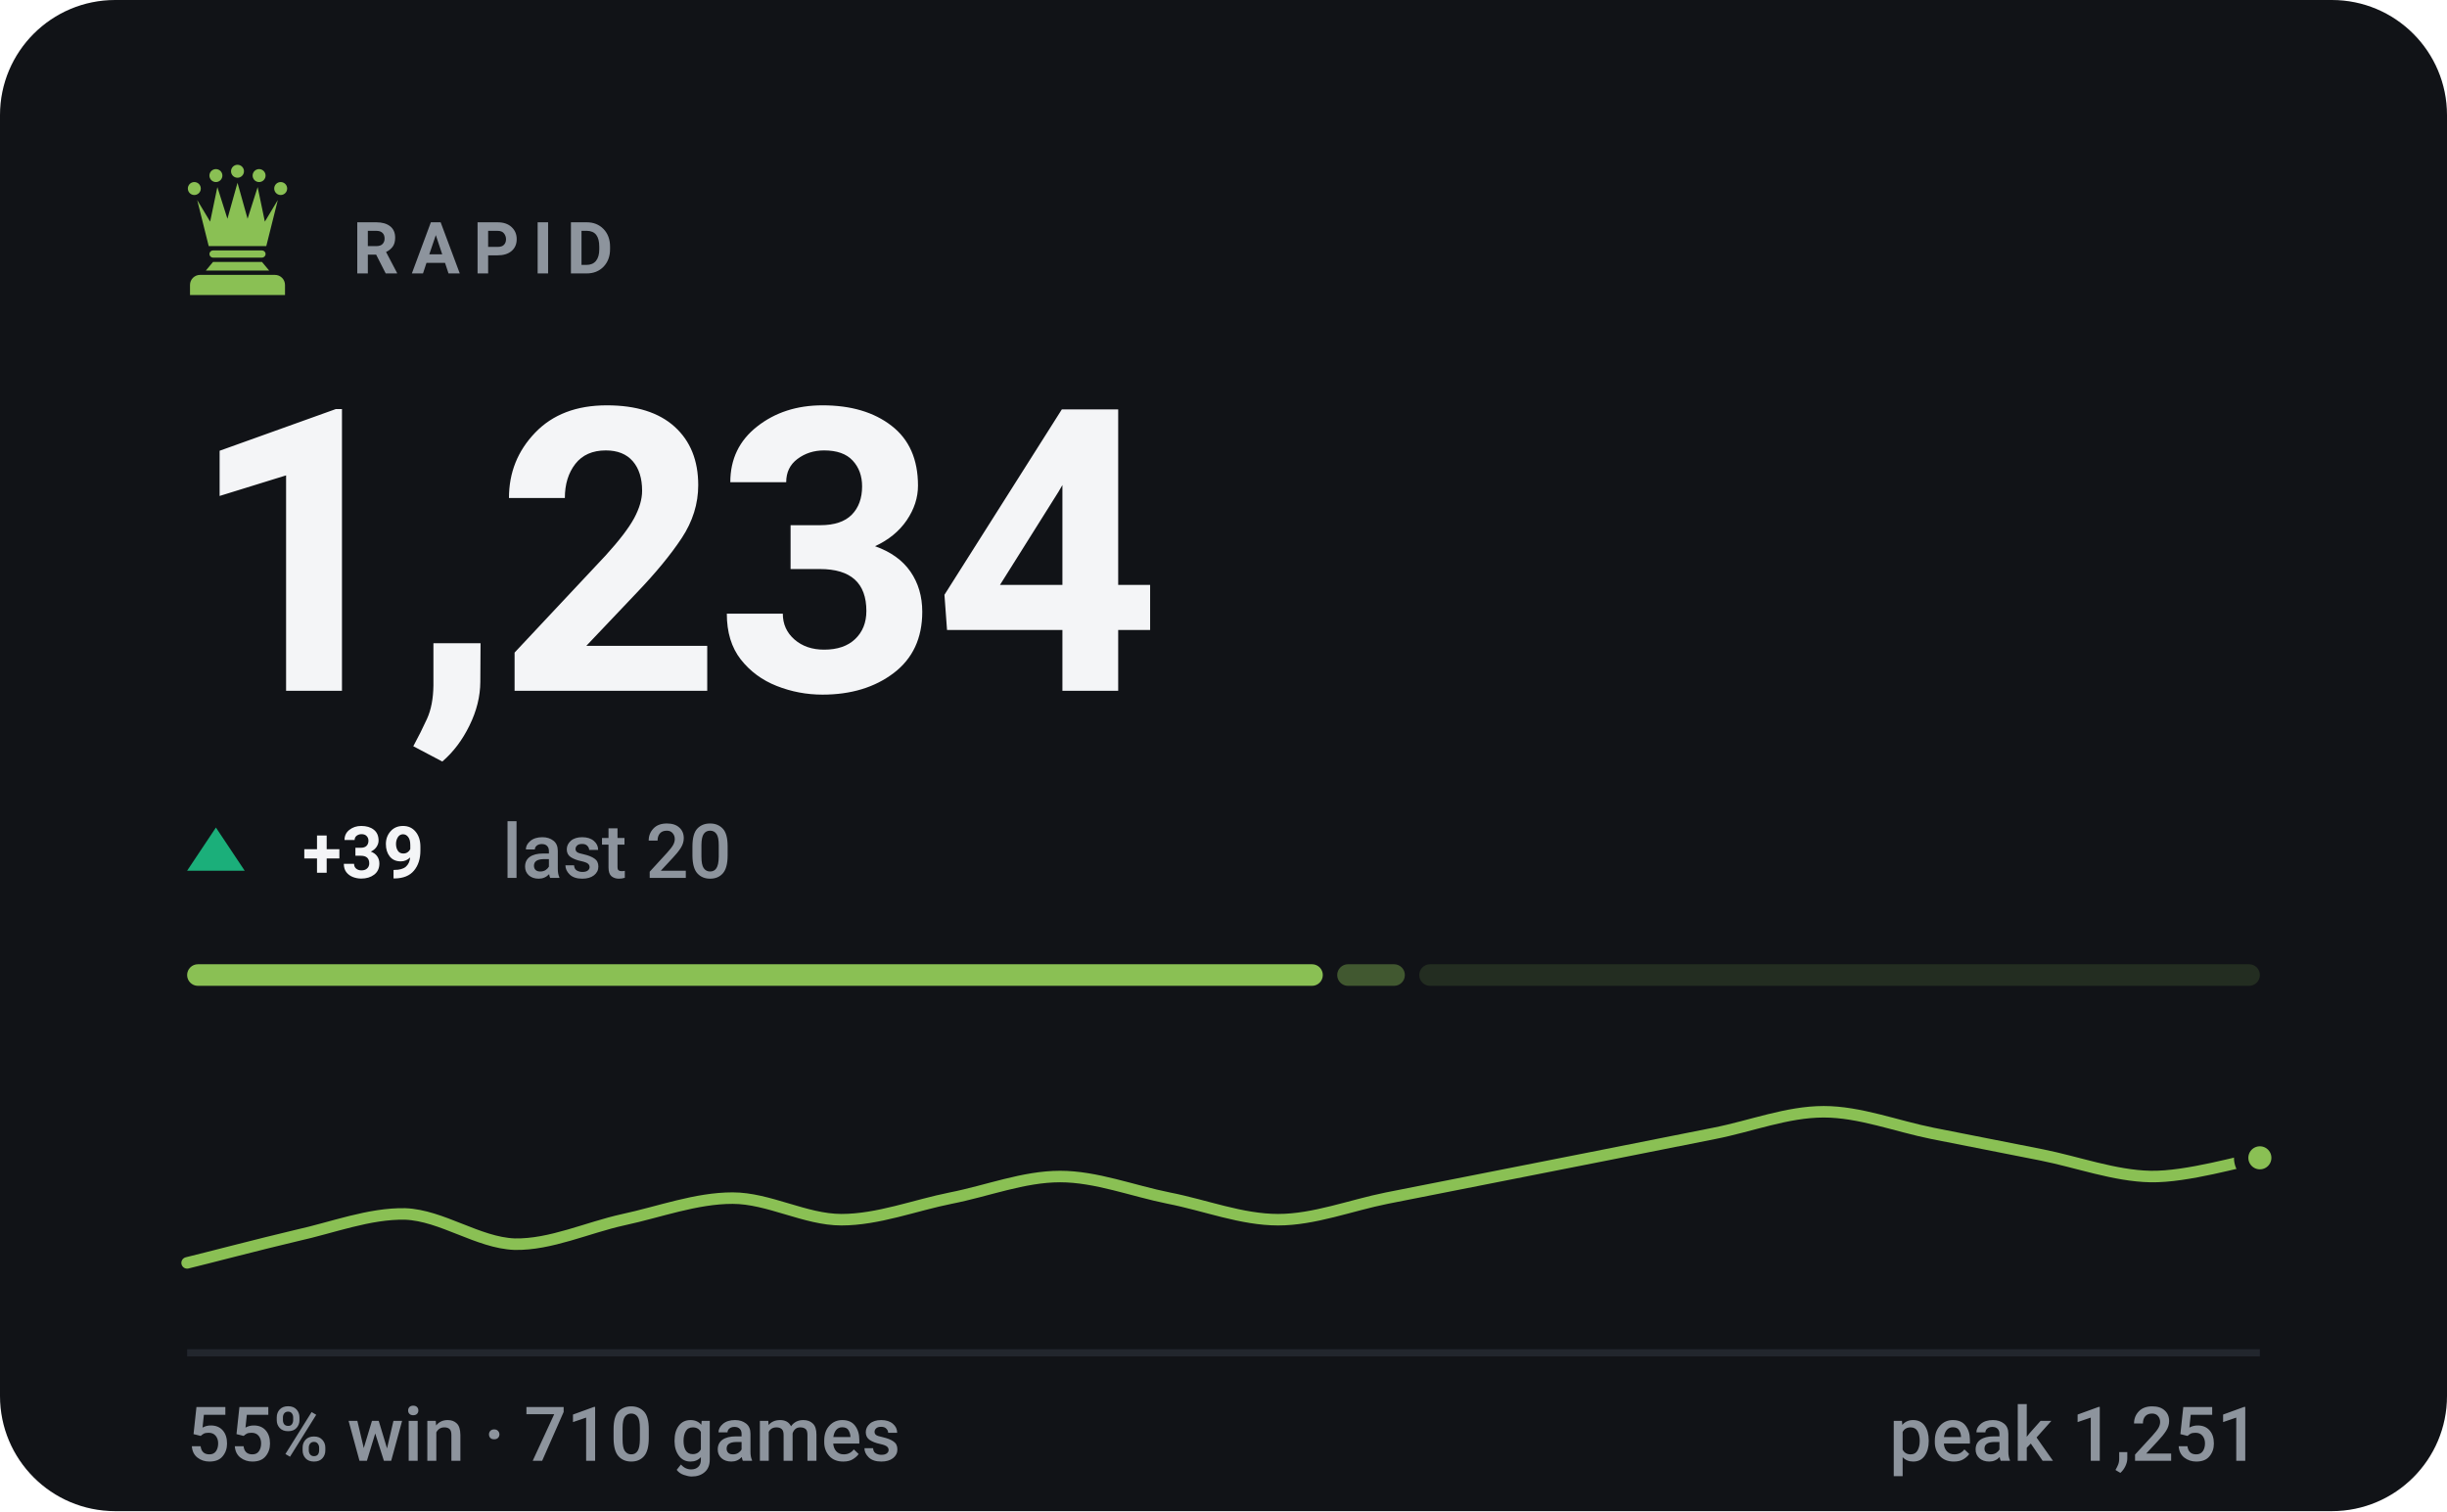
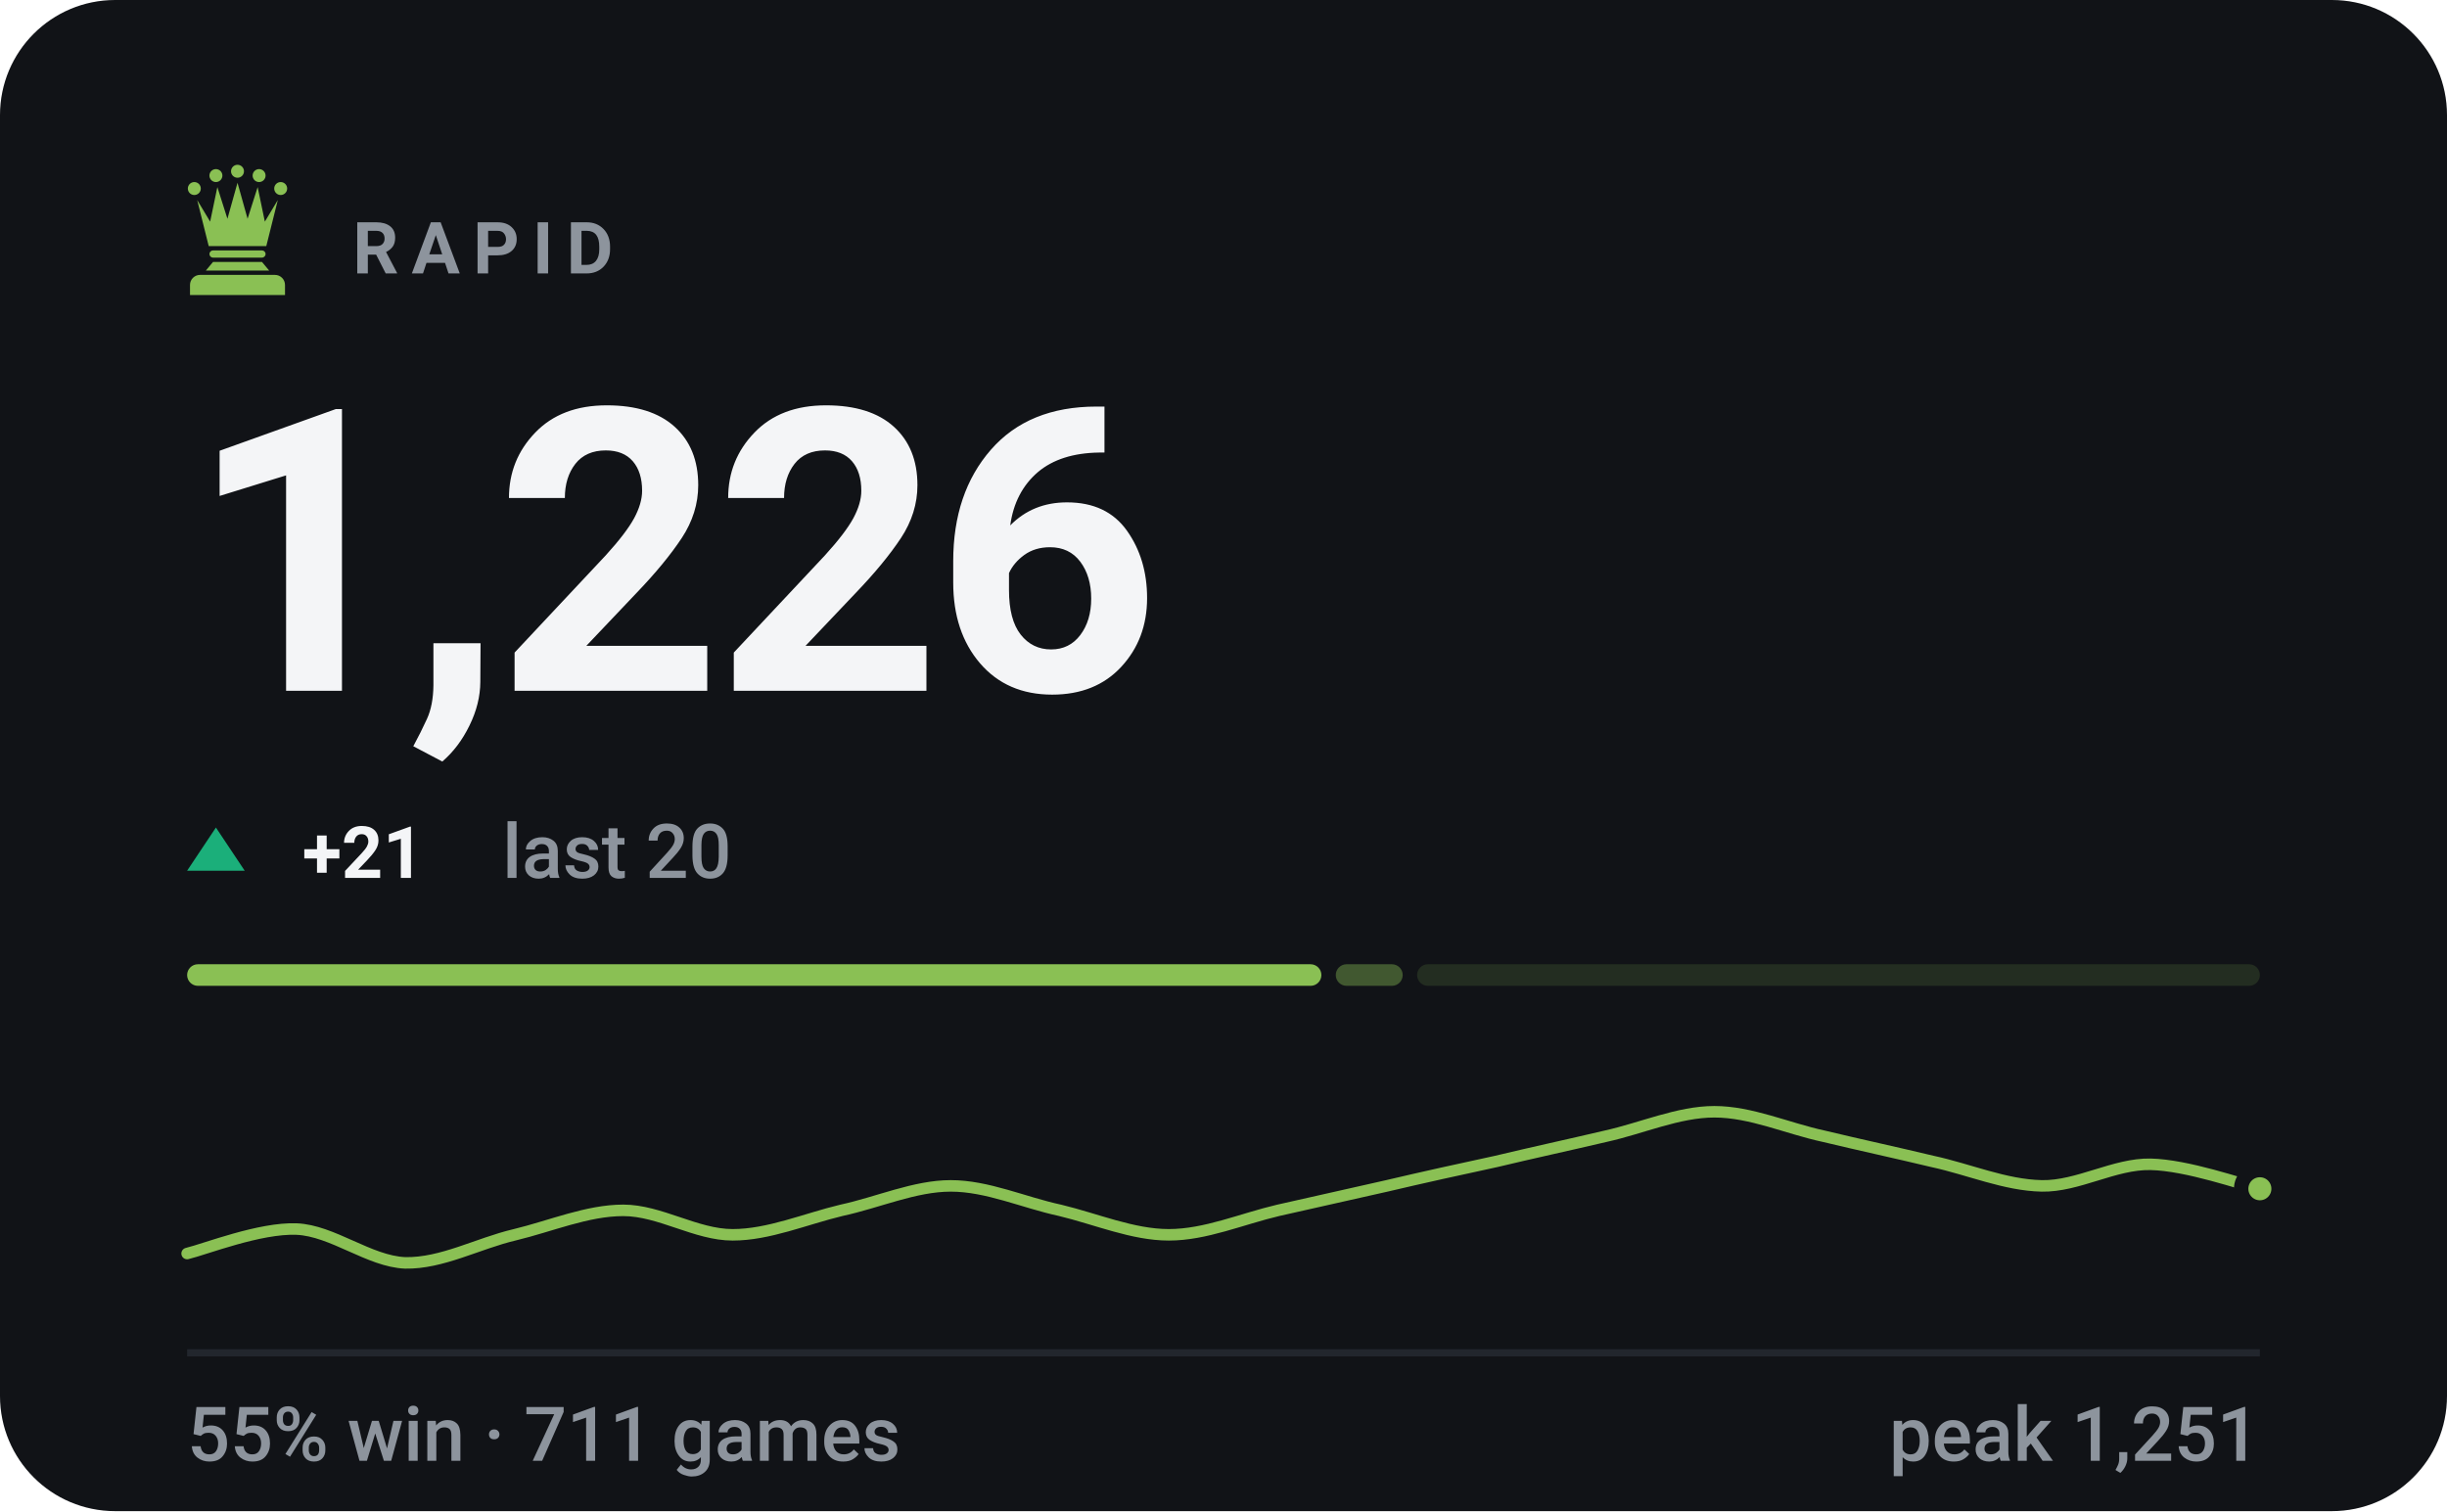
- <svg xmlns="http://www.w3.org/2000/svg" viewBox="0 0 340 210" width="340" height="210" role="img" aria-label="RAPID rating 1234, 55% win rate over 710 games">
+ <svg xmlns="http://www.w3.org/2000/svg" viewBox="0 0 340 210" width="340" height="210" role="img" aria-label="RAPID rating 1226, 55% win rate over 711 games">
  <style>svg{font-family:-apple-system,BlinkMacSystemFont,'Segoe UI',Roboto,'Helvetica Neue',Arial,sans-serif}text{fill:#f4f5f7;white-space:pre}.bg{fill:#111317}.acc{fill:#8ac054}.win{fill:#1baf7a}.draw{fill:#8b8f96}.loss{fill:#d03b3b}.lbl{font-size:10px;font-weight:600;letter-spacing:.18em;fill:#8d949d}.cap{font-size:10.5px;font-weight:500;fill:#8d949d}.num{font-family:-apple-system,BlinkMacSystemFont,'Segoe UI',Roboto,'Helvetica Neue',Arial,sans-serif;font-weight:700;letter-spacing:-.02em}.tick{font-size:9px;font-weight:500;fill:#8d949d;opacity:.75}.dl{font-size:10px;font-weight:600}.rule{stroke:#22262d;stroke-width:1;fill:none}.grid{stroke:#22262d;stroke-width:1;fill:none;opacity:.7}.ln{fill:none;stroke:#8ac054;stroke-width:2;stroke-linecap:round;stroke-linejoin:round}.ring{stroke:#111317;stroke-width:2}.hollow{fill:none;stroke-width:1.5}.sq{fill:#f4f5f7;opacity:.035}</style>
  <rect class="bg" width="340" height="210" rx="16" />
  <g class="acc" transform="translate(23.0,21.8) scale(0.2)">
    <circle cx="20" cy="22" r="4.5" />
    <circle cx="35" cy="13" r="4.5" />
    <circle cx="50" cy="10" r="4.5" />
    <circle cx="65" cy="13" r="4.5" />
    <circle cx="80" cy="22" r="4.5" />
    <path d="M30 62L22 30L31 45L36 21L43 43L50 18L57 43L64 21L69 45L78 30L70 62z" />
    <path d="M33 65h34a2.5 2.5 0 0 1 0 5H33a2.5 2.5 0 0 1 0-5z" />
    <path d="M33 73h34l5 6H28z" />
    <path d="M24 82h52a7 7 0 0 1 7 7v7H17v-7a7 7 0 0 1 7-7z" />
  </g>
  <text class="lbl" x="49" y="38">RAPID</text>
-   <text class="num" x="26" y="96" style="font-size:55px">1,234</text>
+   <text class="num" x="26" y="96" style="font-size:55px">1,226</text>
  <path fill="#1baf7a" d="M30 115L34 121H26Z" />
-   <text class="dl" x="42" y="122" fill="#1baf7a">+39</text>
+   <text class="dl" x="42" y="122" fill="#1baf7a">+21</text>
  <text class="cap" x="69.8" y="122">last 20</text>
-   <rect x="26.0" y="134" width="157.8" height="3" rx="1.5" fill="#8ac054" opacity="1" />
-   <rect x="185.8" y="134" width="9.4" height="3" rx="1.5" fill="#8ac054" opacity="0.4" />
-   <rect x="197.2" y="134" width="116.8" height="3" rx="1.5" fill="#8ac054" opacity="0.15" />
-   <path class="ln" style="stroke-width:1.6" d="M26.0 175.5C28.5 174.9 36.1 172.9 41.2 171.7C46.2 170.6 51.3 168.6 56.3 168.7C61.4 168.9 66.4 172.7 71.5 172.9C76.5 173.0 81.6 170.6 86.6 169.5C91.7 168.4 96.7 166.5 101.8 166.5C106.8 166.5 111.9 169.5 116.9 169.5C122.0 169.5 127.1 167.5 132.1 166.5C137.2 165.5 142.2 163.5 147.3 163.5C152.3 163.5 157.4 165.5 162.4 166.5C167.5 167.5 172.5 169.5 177.6 169.5C182.6 169.5 187.7 167.5 192.7 166.5C197.8 165.5 202.8 164.5 207.9 163.5C212.9 162.5 218.0 161.5 223.1 160.5C228.1 159.5 233.2 158.5 238.2 157.5C243.3 156.5 248.3 154.5 253.4 154.5C258.4 154.5 263.5 156.5 268.5 157.5C273.6 158.5 278.6 159.5 283.7 160.5C288.7 161.5 293.8 163.4 298.8 163.5C303.9 163.6 311.5 161.3 314.0 160.9" />
-   <circle class="acc ring" cx="314.0" cy="160.9" r="2.6" />
+   <rect x="26.0" y="134" width="157.6" height="3" rx="1.5" fill="#8ac054" opacity="1" />
+   <rect x="185.6" y="134" width="9.3" height="3" rx="1.5" fill="#8ac054" opacity="0.4" />
+   <rect x="196.9" y="134" width="117.1" height="3" rx="1.5" fill="#8ac054" opacity="0.15" />
+   <path class="ln" style="stroke-width:1.6" d="M26.0 174.2C28.5 173.6 36.1 170.6 41.2 170.8C46.2 171.0 51.3 175.3 56.3 175.5C61.4 175.6 66.4 172.8 71.5 171.6C76.5 170.4 81.6 168.2 86.6 168.2C91.7 168.2 96.7 171.6 101.8 171.6C106.8 171.6 111.9 169.4 116.9 168.2C122.0 167.1 127.1 164.8 132.1 164.8C137.2 164.8 142.2 167.1 147.3 168.2C152.3 169.4 157.4 171.6 162.4 171.6C167.5 171.6 172.5 169.4 177.6 168.2C182.6 167.1 187.7 165.9 192.7 164.8C197.8 163.6 202.8 162.5 207.9 161.4C212.9 160.2 218.0 159.1 223.1 157.9C228.1 156.8 233.2 154.5 238.2 154.5C243.3 154.5 248.3 156.8 253.4 157.9C258.4 159.1 263.5 160.2 268.5 161.4C273.6 162.5 278.6 164.7 283.7 164.8C288.7 164.9 293.8 161.7 298.8 161.8C303.9 161.9 311.5 164.6 314.0 165.2" />
+   <circle class="acc ring" cx="314.0" cy="165.2" r="2.6" />
  <line class="rule" x1="26" y1="188" x2="314" y2="188" />
-   <text class="cap" x="26" y="203">55% win · 710 games</text>
+   <text class="cap" x="26" y="203">55% win · 711 games</text>
  <text class="cap" x="314" y="203" text-anchor="end">peak 1,251</text>
</svg>
